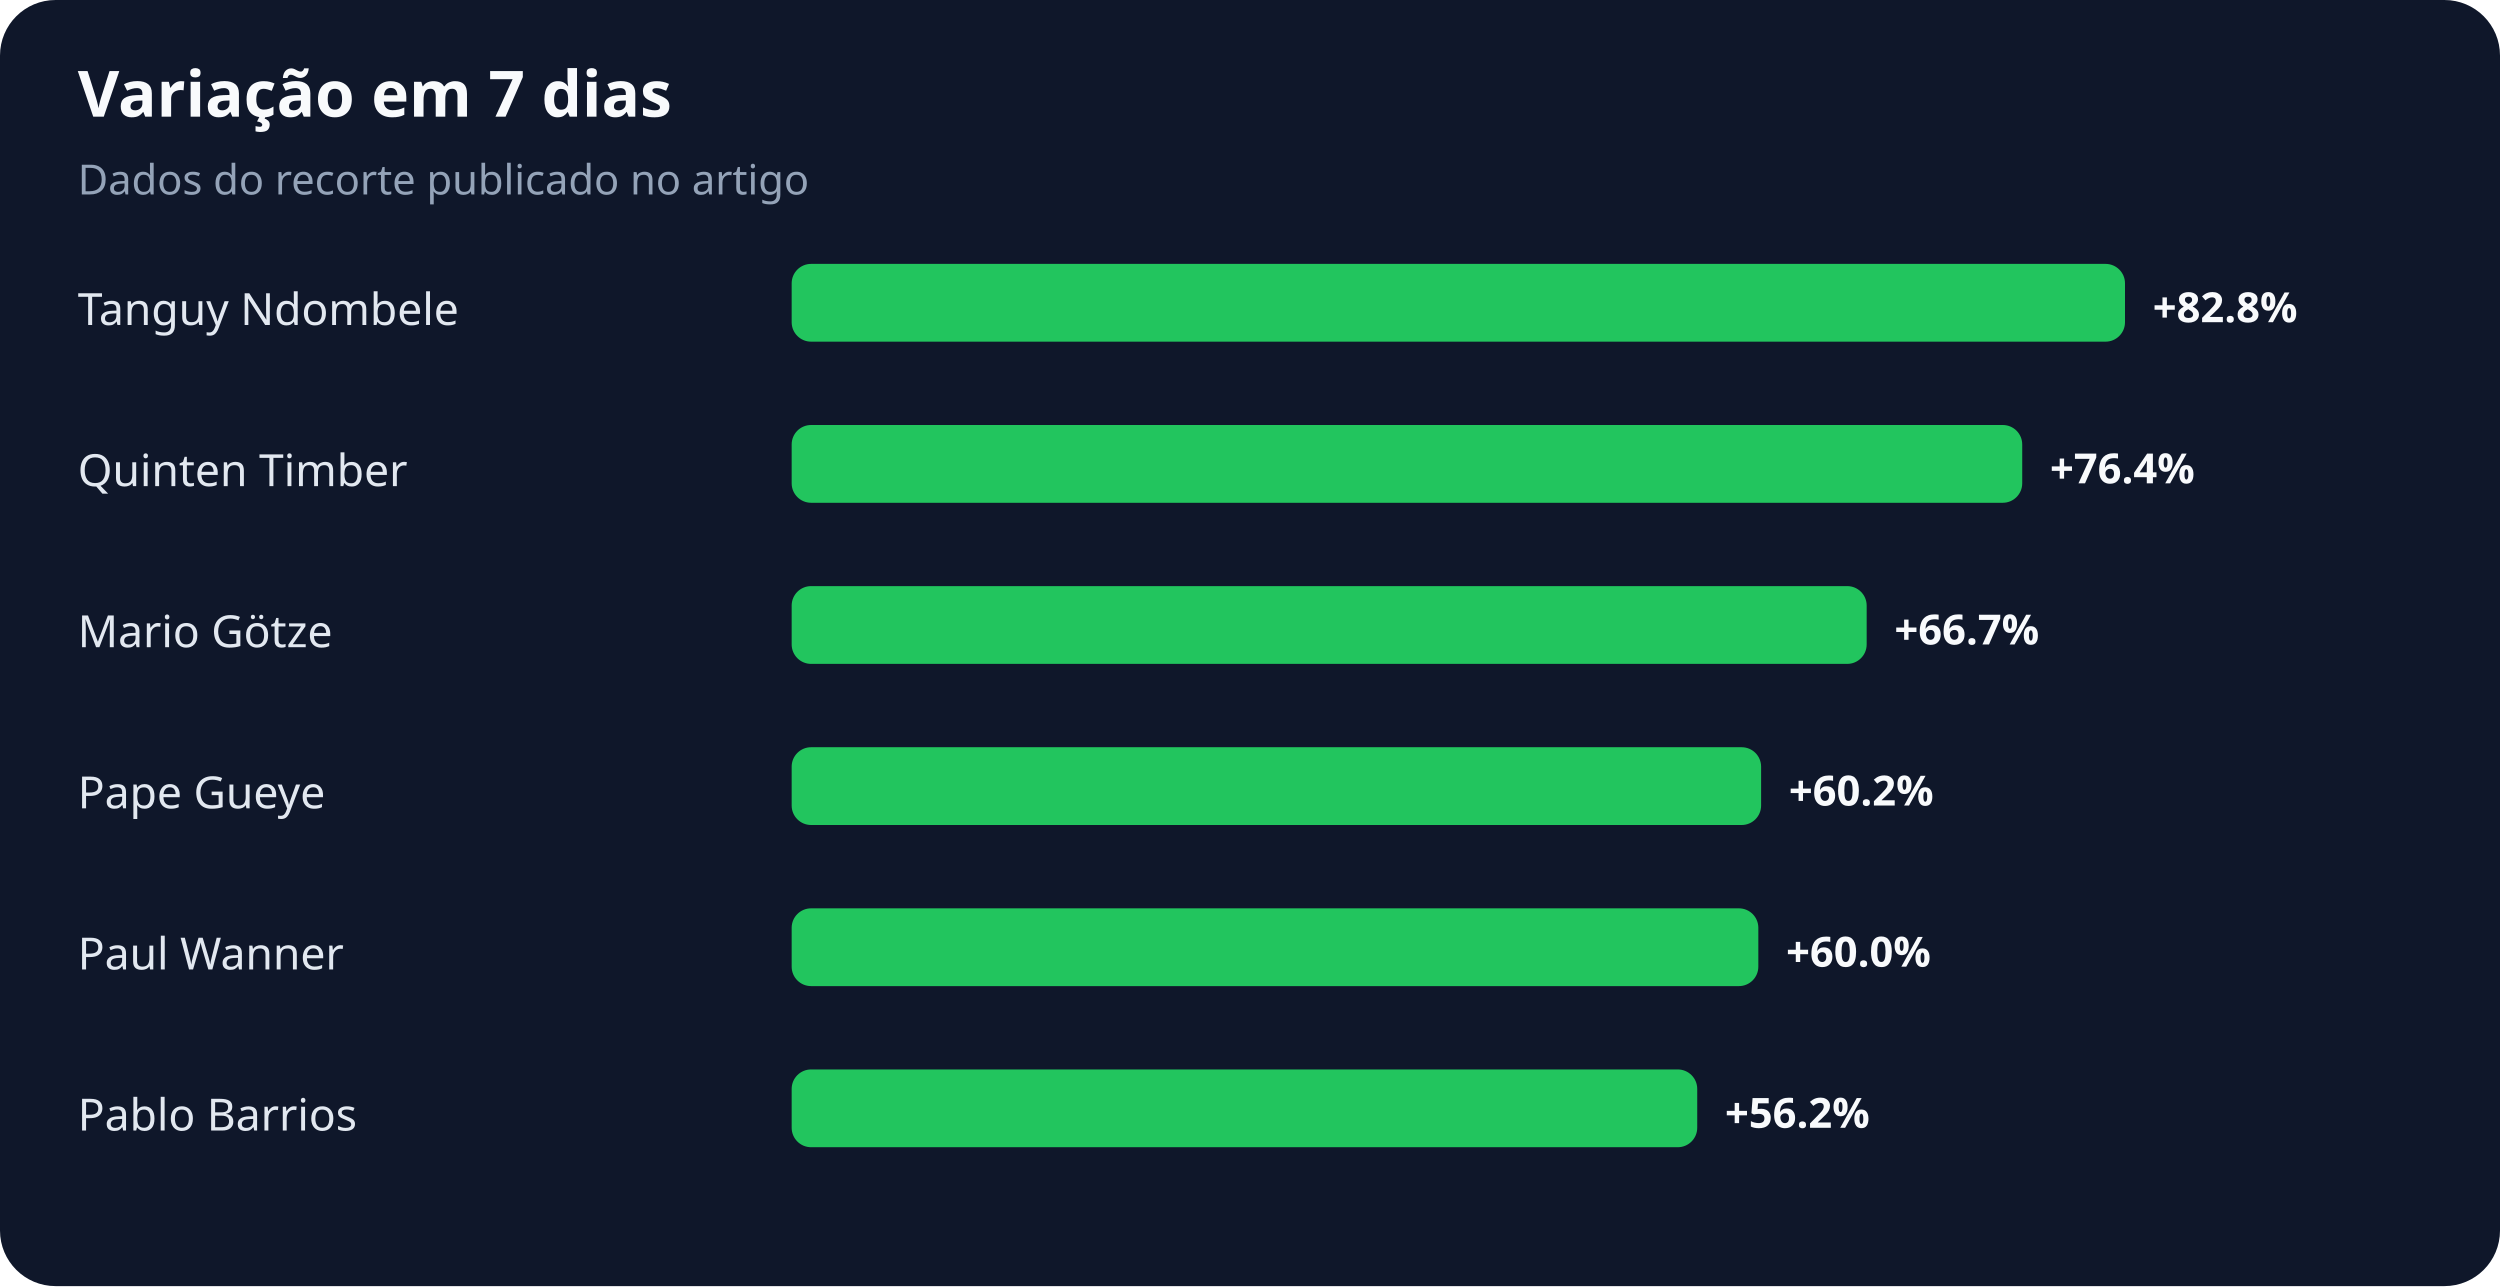
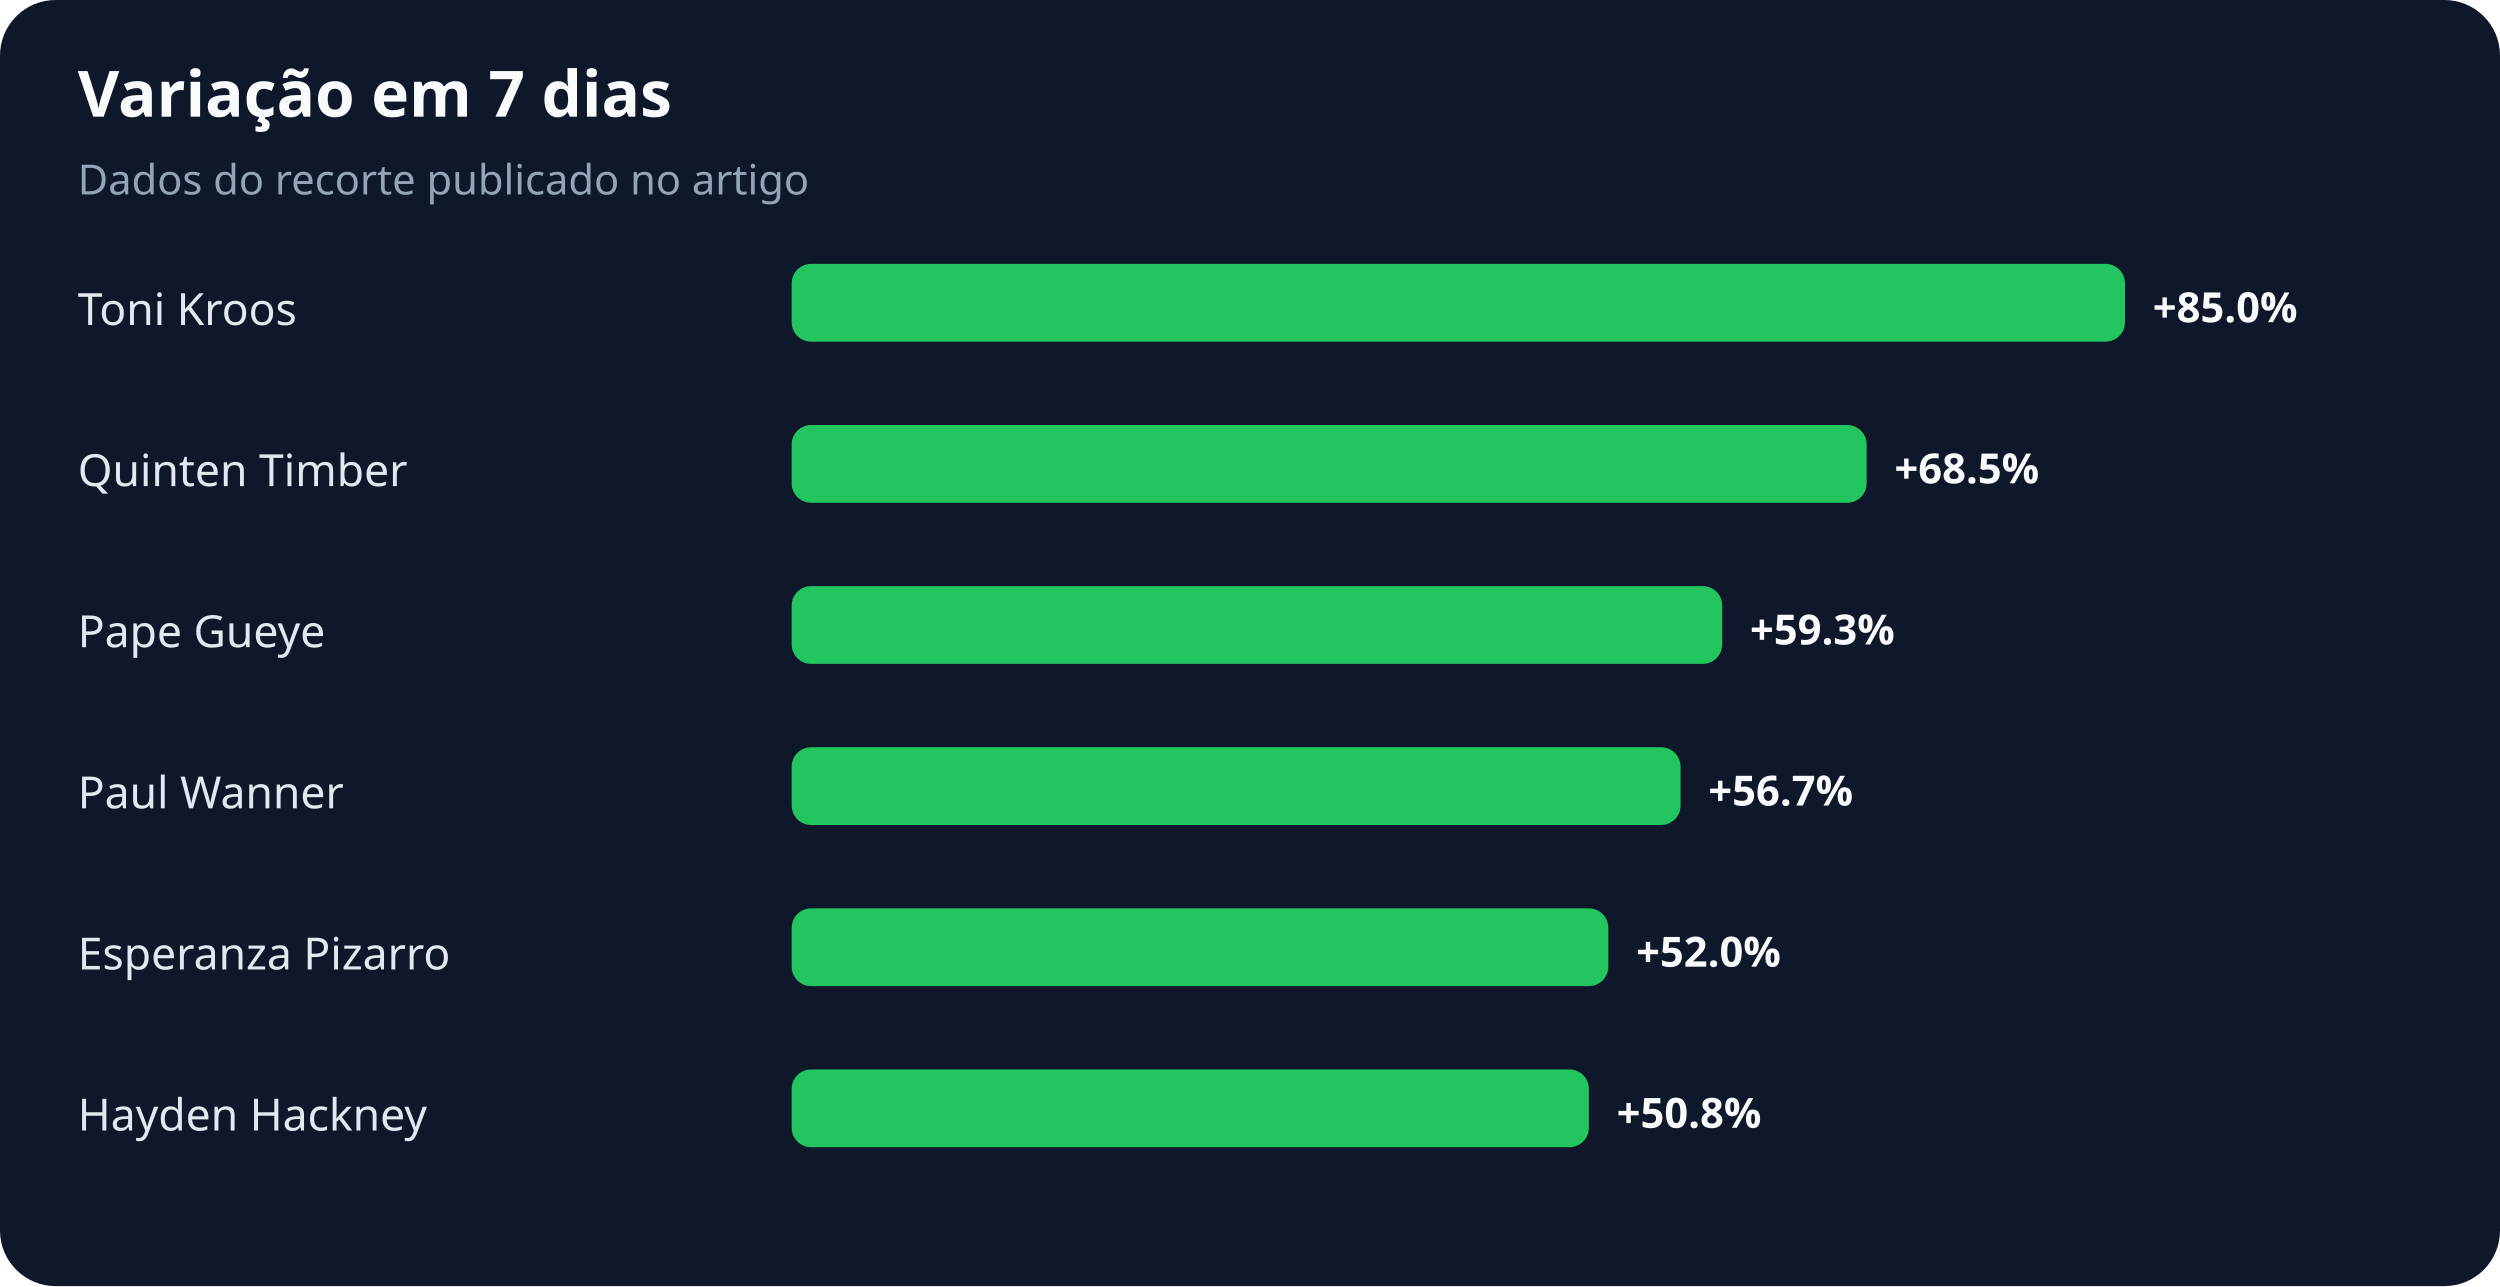
<svg xmlns="http://www.w3.org/2000/svg" width="900" height="463" viewBox="0 0 900 463" role="img" aria-labelledby="title desc">
  <rect width="100%" height="100%" rx="20" fill="#0f172a" />
  <text x="28" y="42" fill="#f8fafc" font-family="system-ui,sans-serif" font-size="23" font-weight="700">Variação em 7 dias</text>
  <text x="28" y="70" fill="#94a3b8" font-family="system-ui,sans-serif" font-size="15">Dados do recorte publicado no artigo</text>
-   <text x="28" y="117" fill="#e2e8f0" font-family="system-ui,sans-serif" font-size="16">Tanguy Ndombele</text>
+   <text x="28" y="117" fill="#e2e8f0" font-family="system-ui,sans-serif" font-size="16">Toni Kroos</text>
  <rect x="285" y="95" width="480" height="28" rx="7" fill="#22c55e" />
-   <text x="775" y="116" fill="#f8fafc" font-family="system-ui,sans-serif" font-size="15" font-weight="700">+82.8%</text>
+   <text x="775" y="116" fill="#f8fafc" font-family="system-ui,sans-serif" font-size="15" font-weight="700">+85.0%</text>
  <text x="28" y="175" fill="#e2e8f0" font-family="system-ui,sans-serif" font-size="16">Quinten Timber</text>
-   <rect x="285" y="153" width="443" height="28" rx="7" fill="#22c55e" />
-   <text x="738" y="174" fill="#f8fafc" font-family="system-ui,sans-serif" font-size="15" font-weight="700">+76.4%</text>
-   <text x="28" y="233" fill="#e2e8f0" font-family="system-ui,sans-serif" font-size="16">Mario Götze</text>
-   <rect x="285" y="211" width="387" height="28" rx="7" fill="#22c55e" />
-   <text x="682" y="232" fill="#f8fafc" font-family="system-ui,sans-serif" font-size="15" font-weight="700">+66.7%</text>
-   <text x="28" y="291" fill="#e2e8f0" font-family="system-ui,sans-serif" font-size="16">Pape Gueye</text>
-   <rect x="285" y="269" width="349" height="28" rx="7" fill="#22c55e" />
-   <text x="644" y="290" fill="#f8fafc" font-family="system-ui,sans-serif" font-size="15" font-weight="700">+60.2%</text>
-   <text x="28" y="349" fill="#e2e8f0" font-family="system-ui,sans-serif" font-size="16">Paul Wanner</text>
-   <rect x="285" y="327" width="348" height="28" rx="7" fill="#22c55e" />
-   <text x="643" y="348" fill="#f8fafc" font-family="system-ui,sans-serif" font-size="15" font-weight="700">+60.0%</text>
-   <text x="28" y="407" fill="#e2e8f0" font-family="system-ui,sans-serif" font-size="16">Pablo Barrios</text>
-   <rect x="285" y="385" width="326" height="28" rx="7" fill="#22c55e" />
-   <text x="621" y="406" fill="#f8fafc" font-family="system-ui,sans-serif" font-size="15" font-weight="700">+56.2%</text>
+   <rect x="285" y="153" width="387" height="28" rx="7" fill="#22c55e" />
+   <text x="682" y="174" fill="#f8fafc" font-family="system-ui,sans-serif" font-size="15" font-weight="700">+68.5%</text>
+   <text x="28" y="233" fill="#e2e8f0" font-family="system-ui,sans-serif" font-size="16">Pape Gueye</text>
+   <rect x="285" y="211" width="335" height="28" rx="7" fill="#22c55e" />
+   <text x="630" y="232" fill="#f8fafc" font-family="system-ui,sans-serif" font-size="15" font-weight="700">+59.3%</text>
+   <text x="28" y="291" fill="#e2e8f0" font-family="system-ui,sans-serif" font-size="16">Paul Wanner</text>
+   <rect x="285" y="269" width="320" height="28" rx="7" fill="#22c55e" />
+   <text x="615" y="290" fill="#f8fafc" font-family="system-ui,sans-serif" font-size="15" font-weight="700">+56.7%</text>
+   <text x="28" y="349" fill="#e2e8f0" font-family="system-ui,sans-serif" font-size="16">Esperanza Pizarro</text>
+   <rect x="285" y="327" width="294" height="28" rx="7" fill="#22c55e" />
+   <text x="589" y="348" fill="#f8fafc" font-family="system-ui,sans-serif" font-size="15" font-weight="700">+52.0%</text>
+   <text x="28" y="407" fill="#e2e8f0" font-family="system-ui,sans-serif" font-size="16">Hayden Hackney</text>
+   <rect x="285" y="385" width="287" height="28" rx="7" fill="#22c55e" />
+   <text x="582" y="406" fill="#f8fafc" font-family="system-ui,sans-serif" font-size="15" font-weight="700">+50.8%</text>
</svg>
